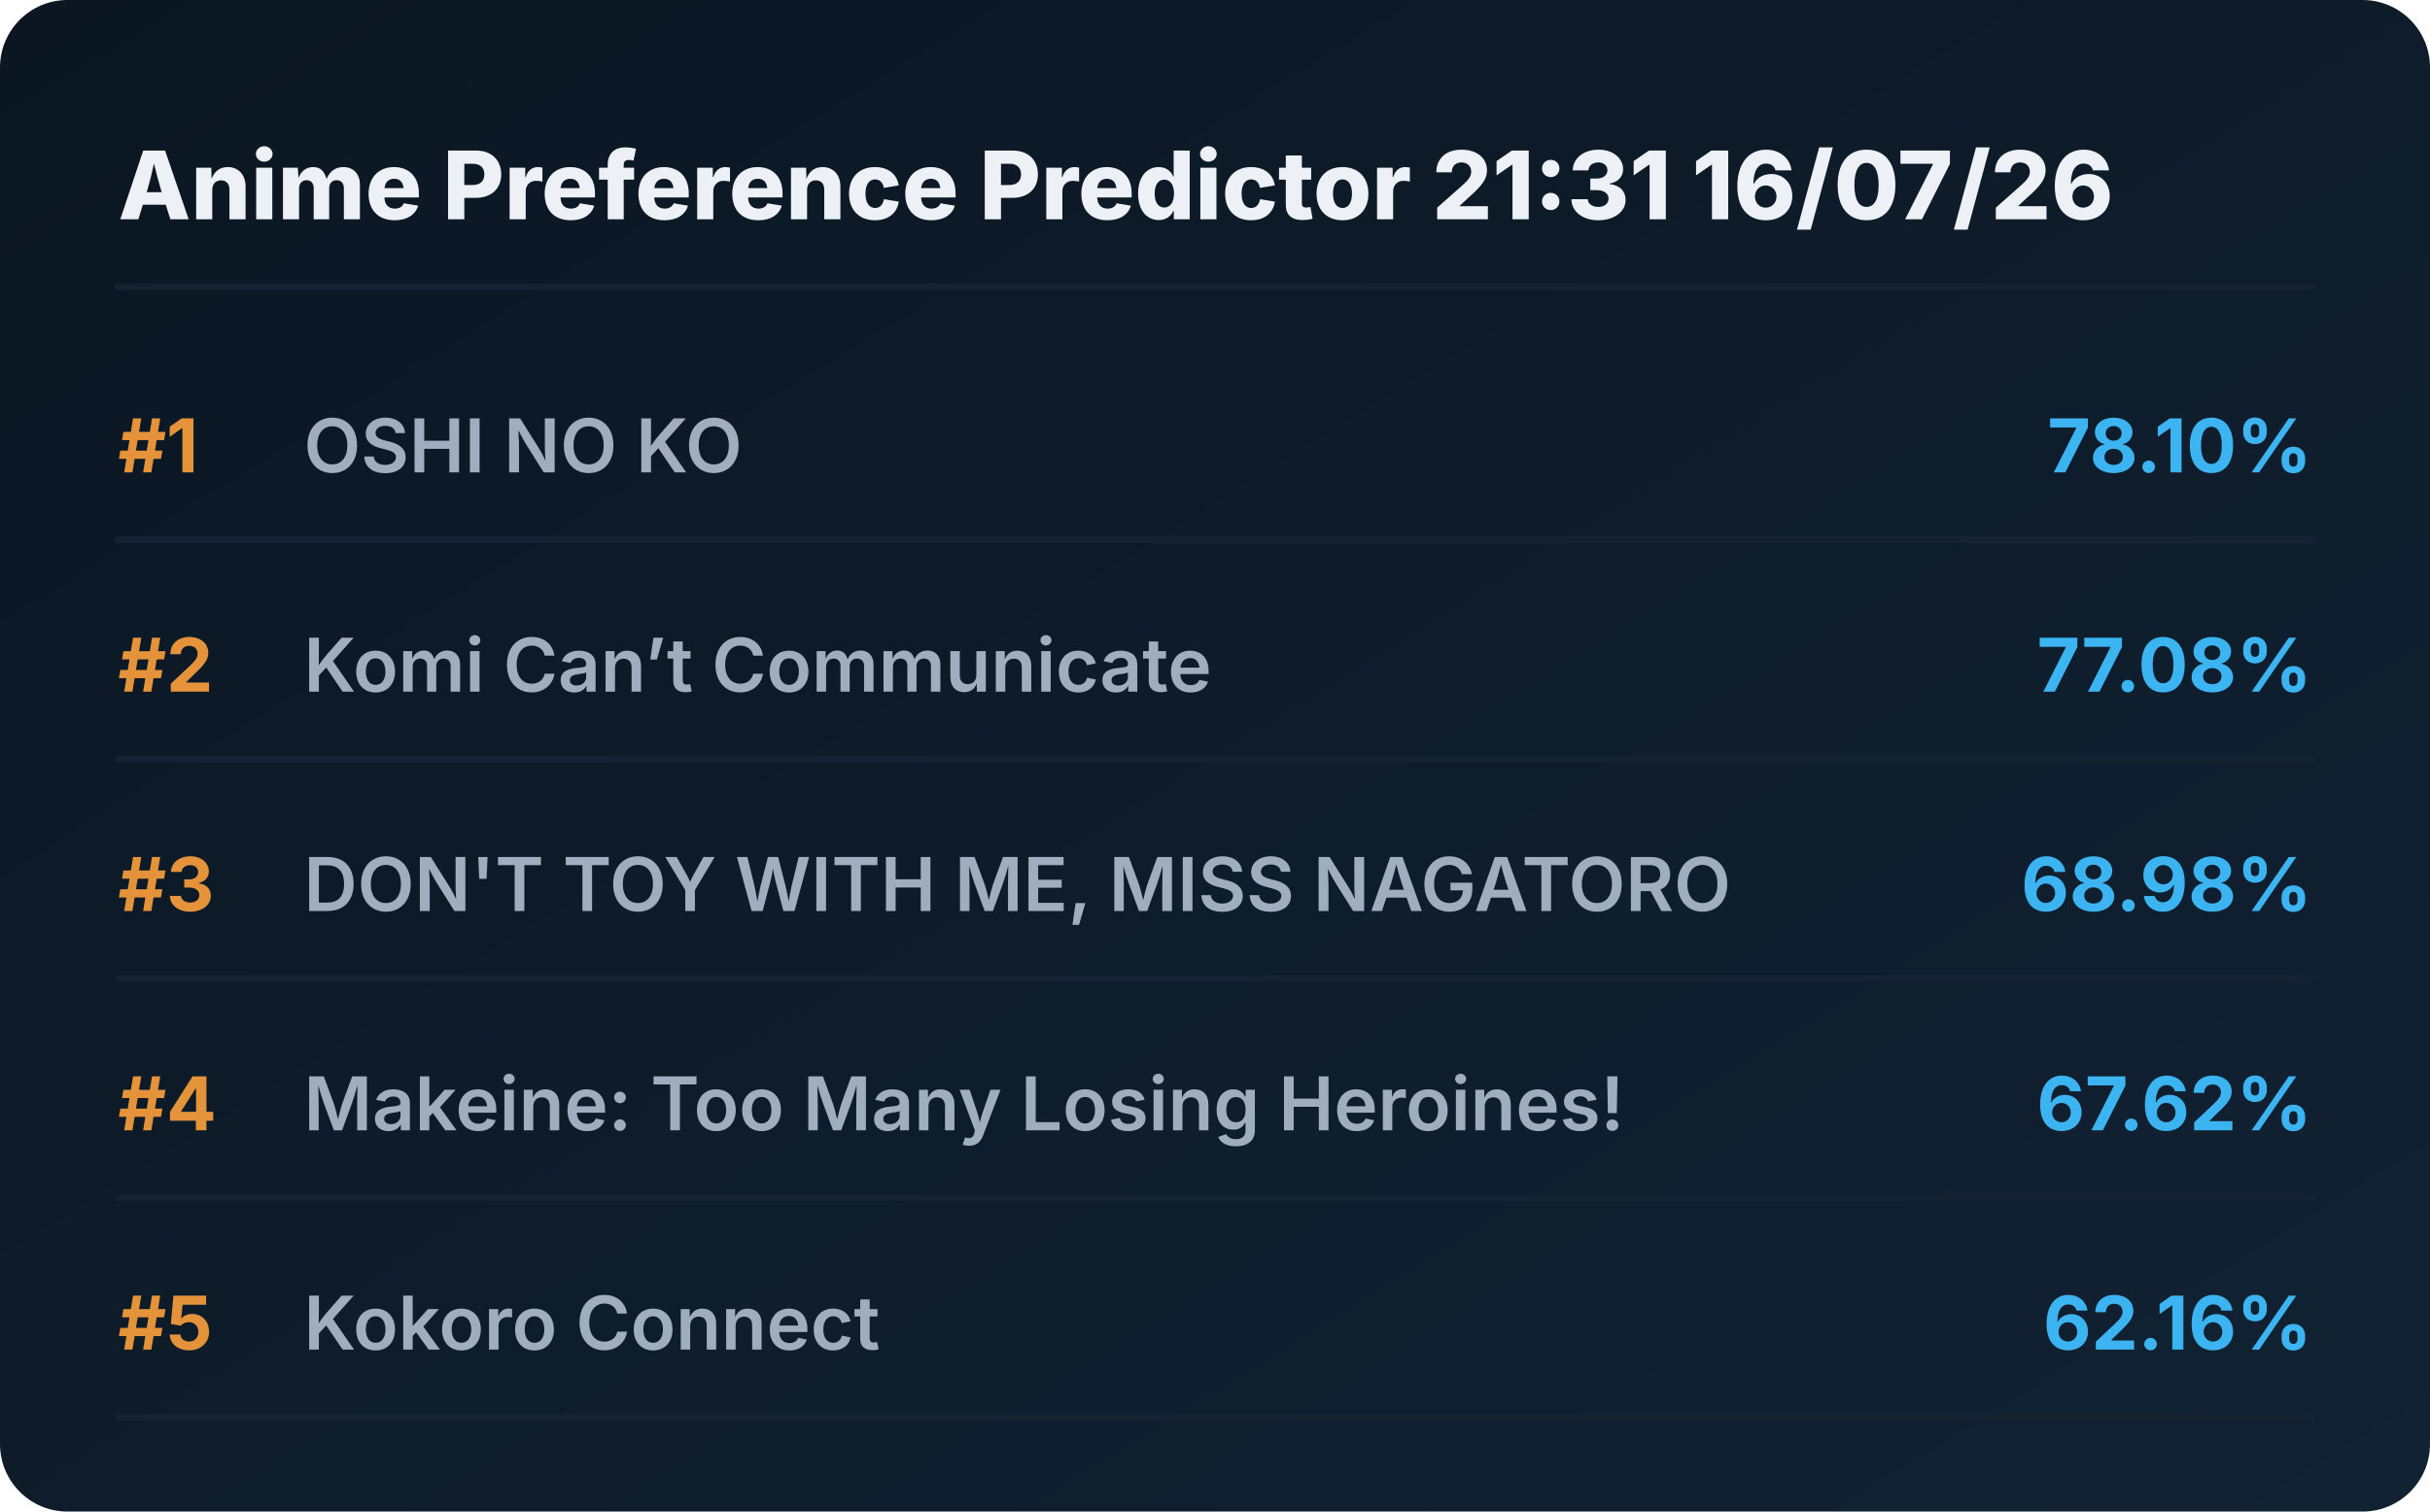
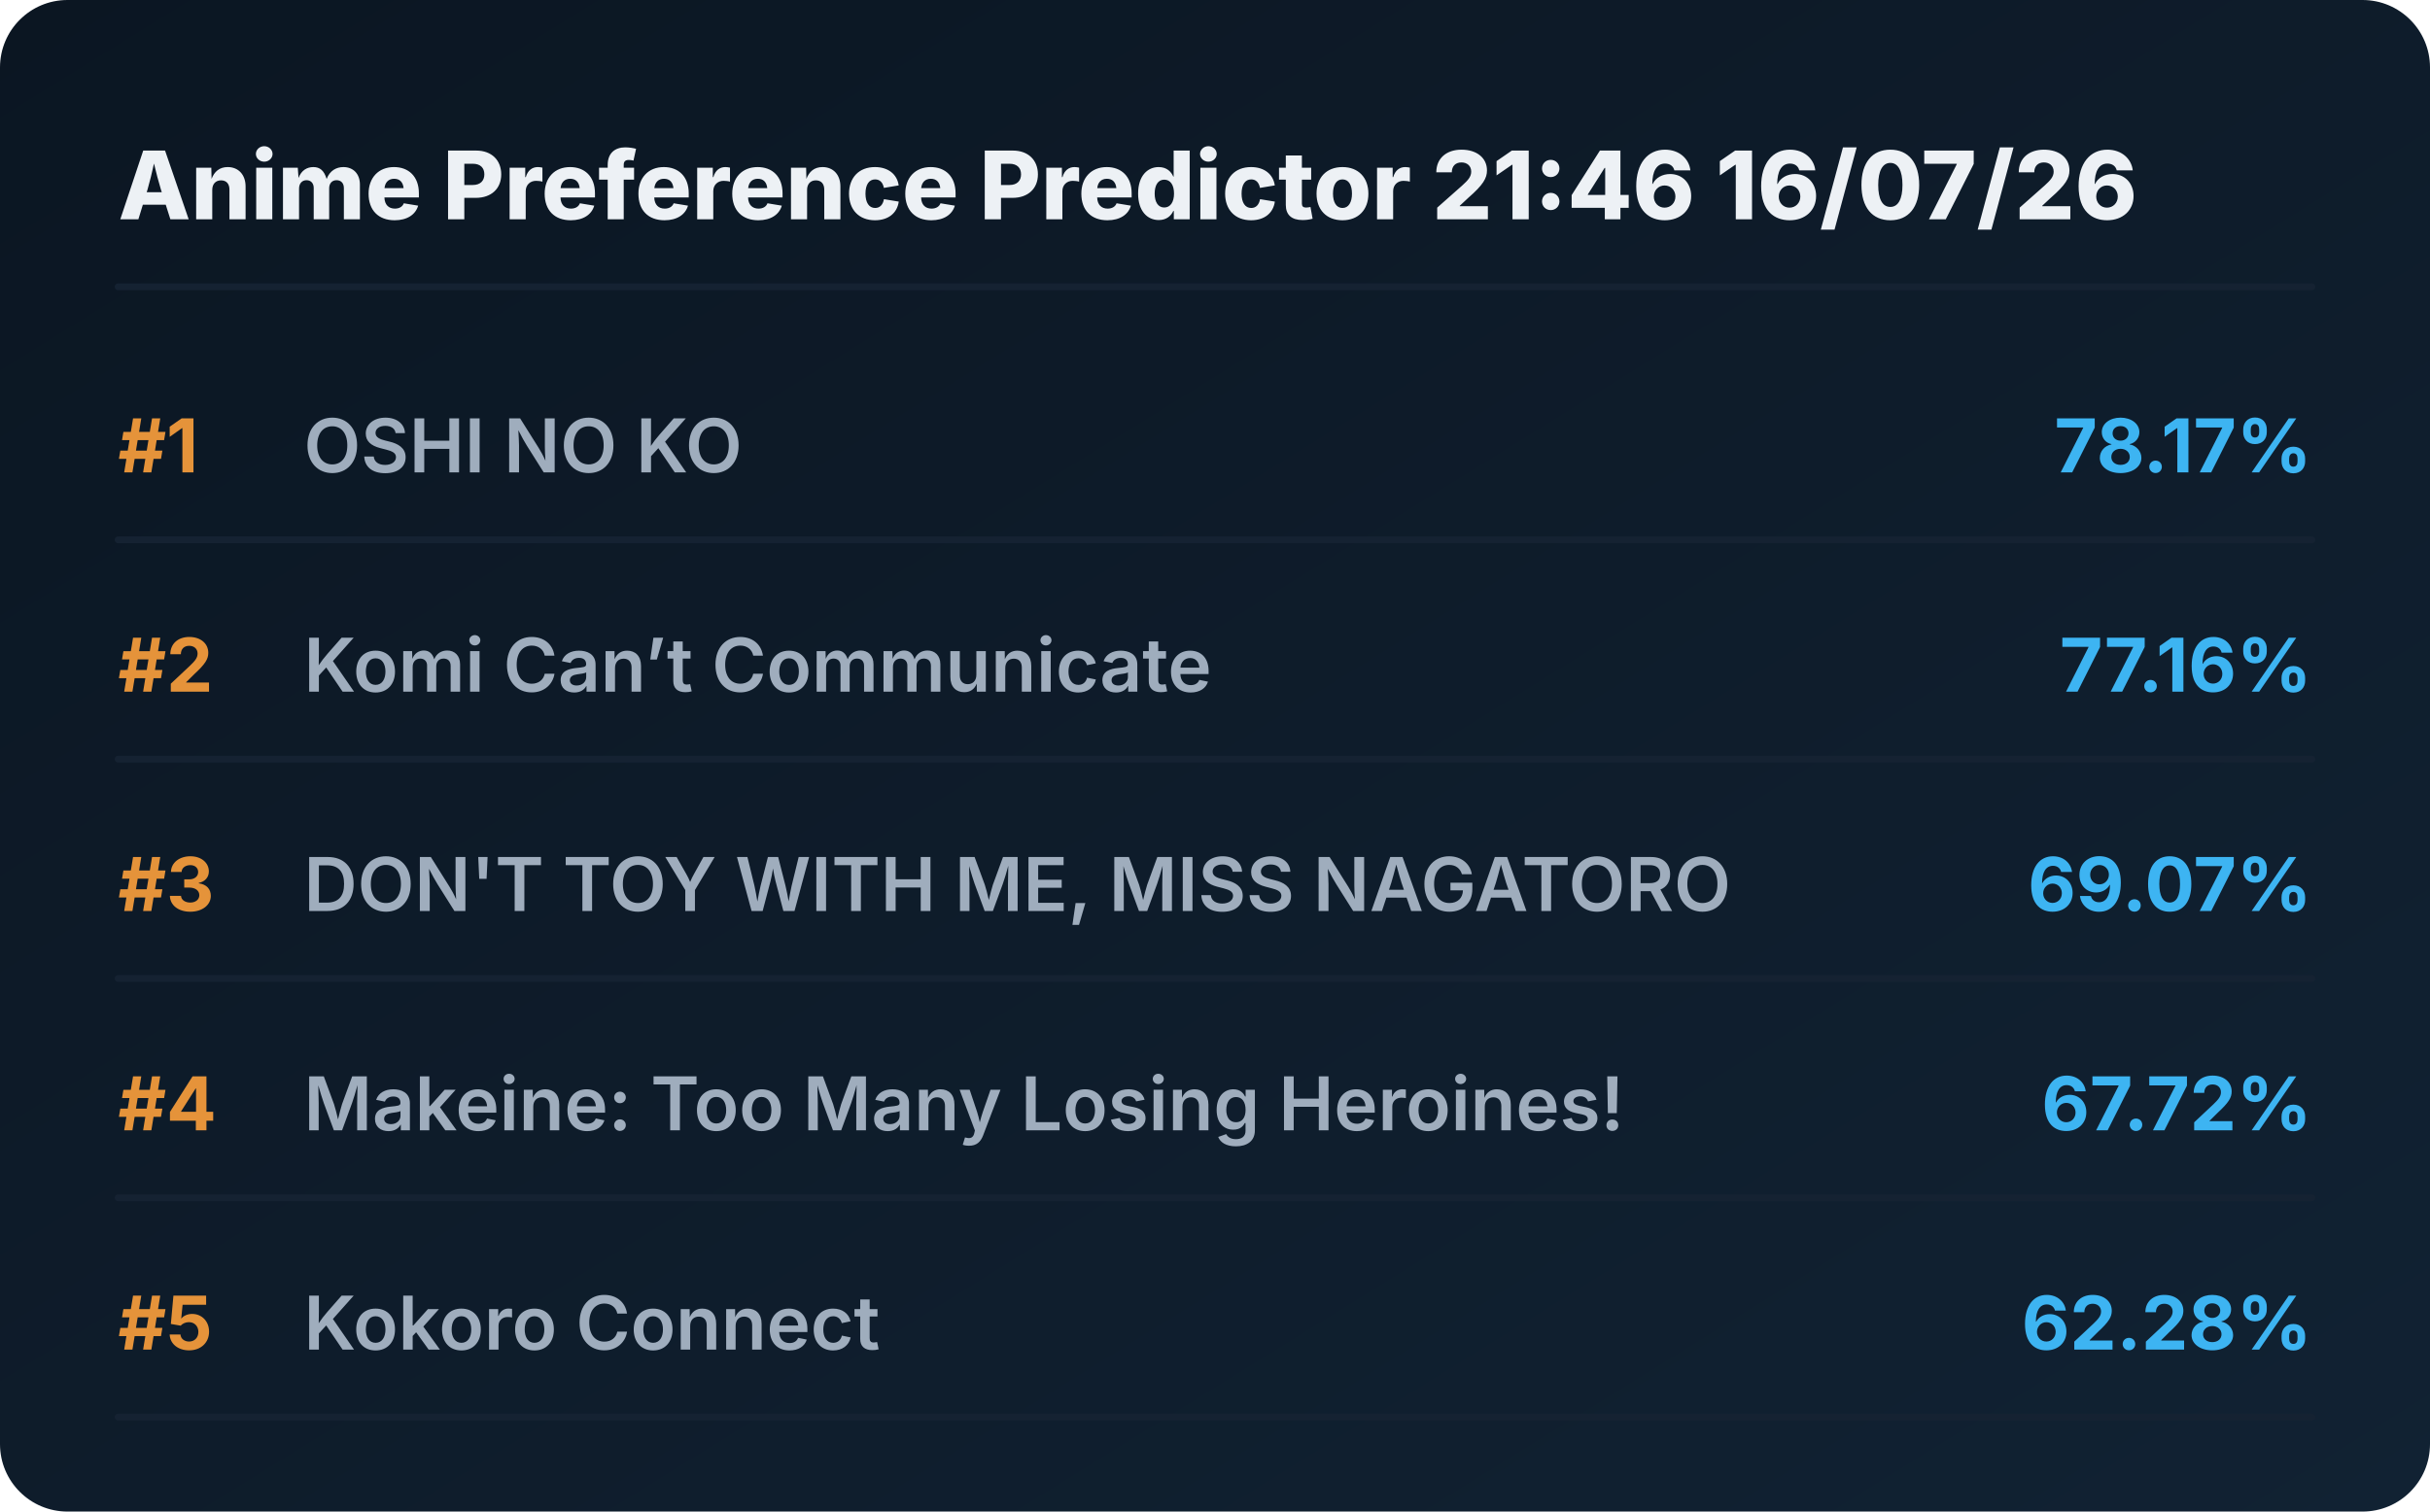
<svg xmlns="http://www.w3.org/2000/svg" viewBox="0 0 720 448" preserveAspectRatio="xMidYMid meet" style="width: 100%; height: auto; max-width: 720px;">
  <defs>
    <linearGradient id="boxGrad" x1="0%" y1="0%" x2="100%" y2="100%">
      <stop offset="0%" stop-color="#0b1622" />
      <stop offset="100%" stop-color="#112233" />
    </linearGradient>
    <clipPath id="titleClip">
      <rect x="90" y="0" width="510" height="100%" />
    </clipPath>
  </defs>
  <style>
    .bg { fill: url(#boxGrad); rx: 20px; }
    .header { font-family: 'Overpass', 'Inter', system-ui, sans-serif; font-weight: 800; font-size: 28px; fill: #edf1f5; }
    .rank { font-family: 'Overpass', 'Inter', system-ui, sans-serif; font-weight: 700; font-size: 22px; fill: #e5933a; }
    .title { font-family: 'Overpass', 'Inter', system-ui, sans-serif; font-weight: 600; font-size: 22px; fill: #9fadbd; }
    .score { font-family: 'Overpass', 'Inter', system-ui, sans-serif; font-weight: 700; font-size: 22px; fill: #3db4f2; }
    .line { stroke: #152232; stroke-width: 2; stroke-linecap: round; }
  </style>
  <rect class="bg" width="720" height="448" />
-   <text x="35" y="65" class="header">Anime Preference Predictor 21:31 16/07/26</text>
+   <text x="35" y="65" class="header">Anime Preference Predictor 21:46 16/07/26</text>
  <line x1="35" y1="85" x2="685" y2="85" class="line" />
  <g transform="translate(0, 0)">
    <text x="35" y="140" class="rank">#1</text>
    <text x="90" y="140" class="title">OSHI NO KO</text>
-     <text x="685" y="140" class="score" text-anchor="end">78.10%</text>
+     <text x="685" y="140" class="score" text-anchor="end">78.17%</text>
    <line x1="35" y1="160" x2="685" y2="160" class="line" />
  </g>
  <g transform="translate(0, 65)">
    <text x="35" y="140" class="rank">#2</text>
    <text x="90" y="140" class="title">Komi Can’t Communicate</text>
-     <text x="685" y="140" class="score" text-anchor="end">77.08%</text>
+     <text x="685" y="140" class="score" text-anchor="end">77.16%</text>
    <line x1="35" y1="160" x2="685" y2="160" class="line" />
  </g>
  <g transform="translate(0, 130)">
    <text x="35" y="140" class="rank">#3</text>
    <text x="90" y="140" class="title">DON'T TOY WITH ME, MISS NAGATORO</text>
-     <text x="685" y="140" class="score" text-anchor="end">68.98%</text>
+     <text x="685" y="140" class="score" text-anchor="end">69.07%</text>
    <line x1="35" y1="160" x2="685" y2="160" class="line" />
  </g>
  <g transform="translate(0, 195)">
    <text x="35" y="140" class="rank">#4</text>
    <text x="90" y="140" class="title">Makeine: Too Many Losing Heroines!</text>
-     <text x="685" y="140" class="score" text-anchor="end">67.62%</text>
+     <text x="685" y="140" class="score" text-anchor="end">67.72%</text>
    <line x1="35" y1="160" x2="685" y2="160" class="line" />
  </g>
  <g transform="translate(0, 260)">
    <text x="35" y="140" class="rank">#5</text>
    <text x="90" y="140" class="title">Kokoro Connect</text>
-     <text x="685" y="140" class="score" text-anchor="end">62.16%</text>
+     <text x="685" y="140" class="score" text-anchor="end">62.28%</text>
    <line x1="35" y1="160" x2="685" y2="160" class="line" />
  </g>
</svg>
